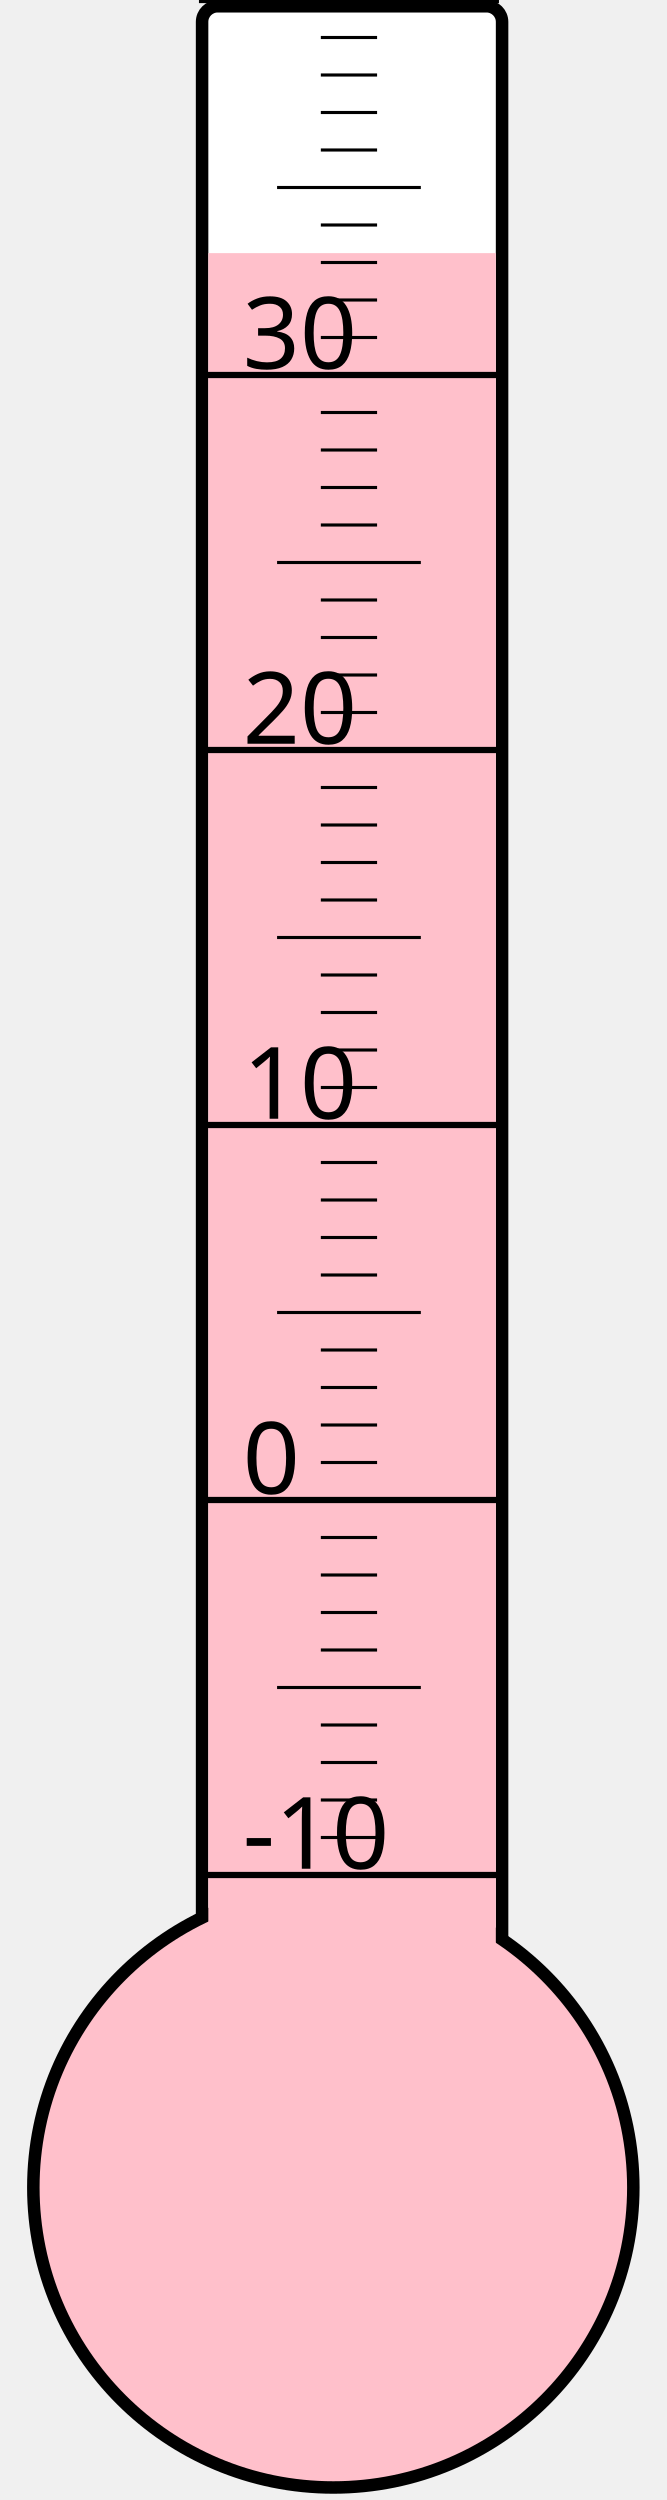
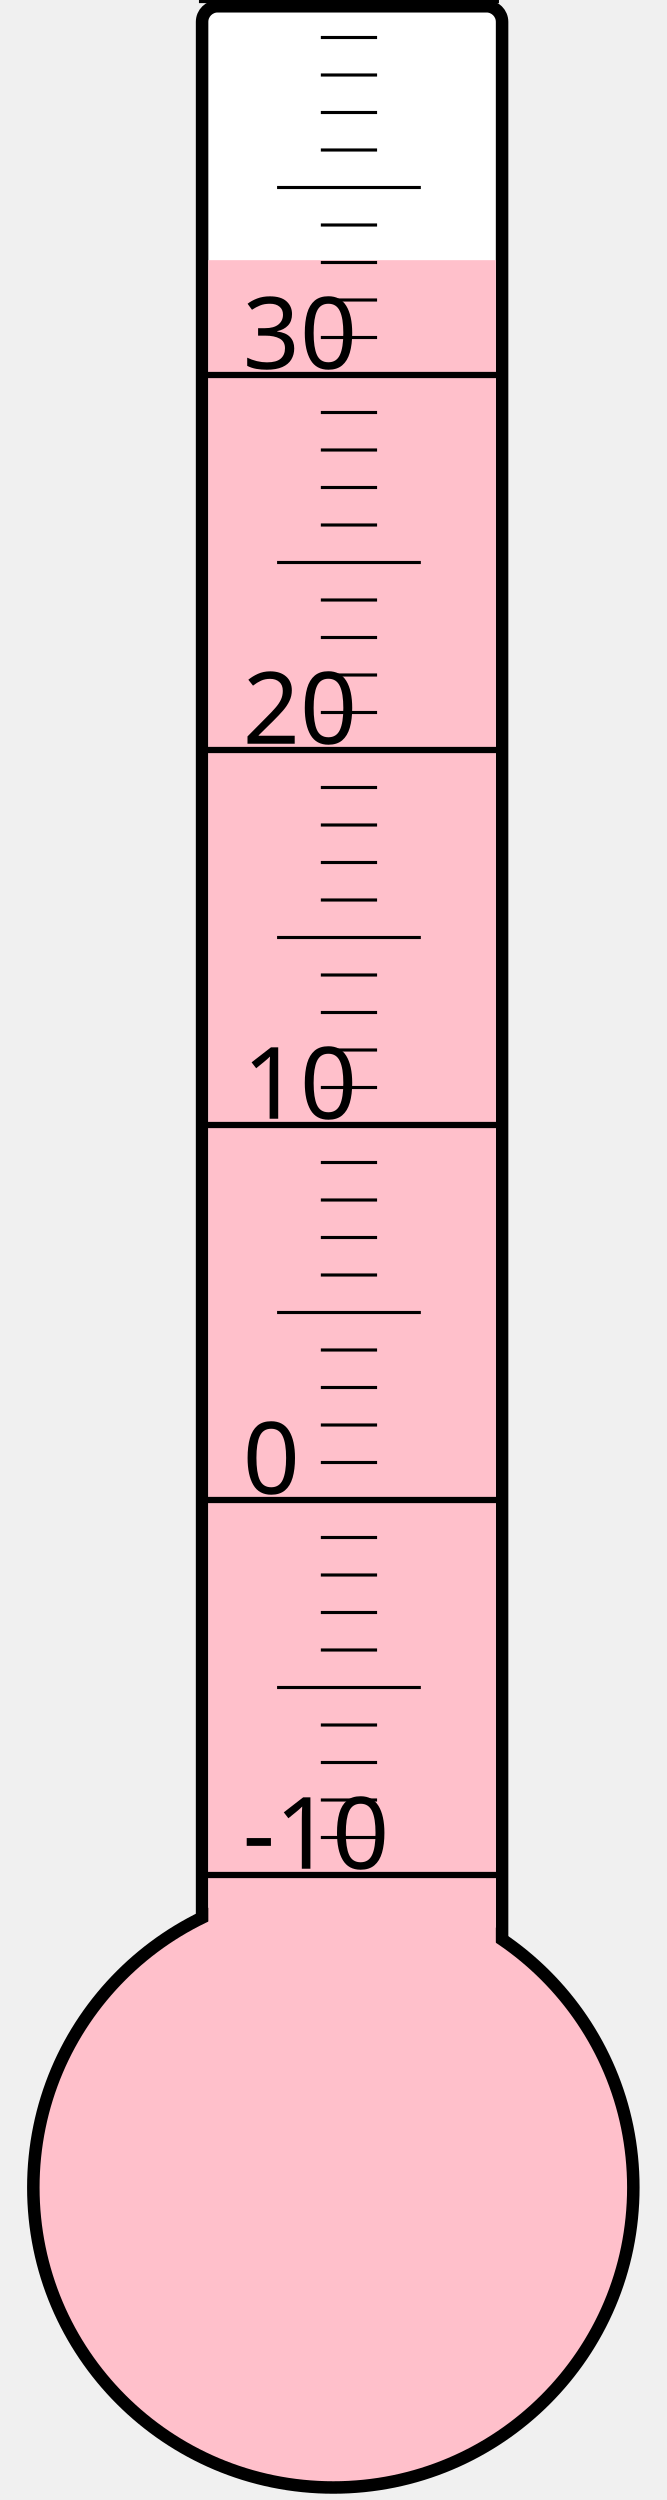
<svg xmlns="http://www.w3.org/2000/svg" width="40px" height="150px" viewBox="0 0 200 800">
  <rect width="200" height="800" x="0" y="0" style="fill: #ffffeb; fill-opacity: 0;" />
  <rect width="96" height="680" x="58" y="2" rx="5" ry="5" style="fill: white; fill-opacity: 1; stroke: black; stroke-width: 4;" />
  <circle cx="100" cy="700" r="96" style="fill: pink; stroke: black; stroke-width: 4;" />
-   <rect width="92" height="619.0" x="60" y="81.0" style="fill: pink; fill-opacity: 1; stroke-width: 0;" />
+   <rect width="92" height="616.75" x="60" y="83.25" style="fill: pink; fill-opacity: 1; stroke-width: 0;" />
  <text x="71" y="598" style="font-family: sans-serif; font-size: 24pt;">-10</text>
  <text x="71" y="478" style="font-family: sans-serif; font-size: 24pt;">0</text>
  <text x="71" y="358" style="font-family: sans-serif; font-size: 24pt;">10</text>
  <text x="71" y="238" style="font-family: sans-serif; font-size: 24pt;">20</text>
  <text x="71" y="118" style="font-family: sans-serif; font-size: 24pt;">30</text>
  <g style="stroke: black;">
    <line x1="57" y1="600" x2="153" y2="600" style="stroke-width: 2;" />
    <line x1="96" y1="588" x2="114" y2="588" style="stroke-width: 1;" />
    <line x1="96" y1="576" x2="114" y2="576" style="stroke-width: 1;" />
    <line x1="96" y1="564" x2="114" y2="564" style="stroke-width: 1;" />
    <line x1="96" y1="552" x2="114" y2="552" style="stroke-width: 1;" />
    <line x1="82" y1="540" x2="128" y2="540" style="stroke-width: 1;" />
    <line x1="96" y1="528" x2="114" y2="528" style="stroke-width: 1;" />
    <line x1="96" y1="516" x2="114" y2="516" style="stroke-width: 1;" />
    <line x1="96" y1="504" x2="114" y2="504" style="stroke-width: 1;" />
    <line x1="96" y1="492" x2="114" y2="492" style="stroke-width: 1;" />
    <line x1="57" y1="480" x2="153" y2="480" style="stroke-width: 2;" />
    <line x1="96" y1="468" x2="114" y2="468" style="stroke-width: 1;" />
    <line x1="96" y1="456" x2="114" y2="456" style="stroke-width: 1;" />
    <line x1="96" y1="444" x2="114" y2="444" style="stroke-width: 1;" />
    <line x1="96" y1="432" x2="114" y2="432" style="stroke-width: 1;" />
    <line x1="82" y1="420" x2="128" y2="420" style="stroke-width: 1;" />
    <line x1="96" y1="408" x2="114" y2="408" style="stroke-width: 1;" />
    <line x1="96" y1="396" x2="114" y2="396" style="stroke-width: 1;" />
    <line x1="96" y1="384" x2="114" y2="384" style="stroke-width: 1;" />
    <line x1="96" y1="372" x2="114" y2="372" style="stroke-width: 1;" />
    <line x1="57" y1="360" x2="153" y2="360" style="stroke-width: 2;" />
    <line x1="96" y1="348" x2="114" y2="348" style="stroke-width: 1;" />
    <line x1="96" y1="336" x2="114" y2="336" style="stroke-width: 1;" />
    <line x1="96" y1="324" x2="114" y2="324" style="stroke-width: 1;" />
    <line x1="96" y1="312" x2="114" y2="312" style="stroke-width: 1;" />
    <line x1="82" y1="300" x2="128" y2="300" style="stroke-width: 1;" />
    <line x1="96" y1="288" x2="114" y2="288" style="stroke-width: 1;" />
    <line x1="96" y1="276" x2="114" y2="276" style="stroke-width: 1;" />
    <line x1="96" y1="264" x2="114" y2="264" style="stroke-width: 1;" />
    <line x1="96" y1="252" x2="114" y2="252" style="stroke-width: 1;" />
    <line x1="57" y1="240" x2="153" y2="240" style="stroke-width: 2;" />
    <line x1="96" y1="228" x2="114" y2="228" style="stroke-width: 1;" />
    <line x1="96" y1="216" x2="114" y2="216" style="stroke-width: 1;" />
    <line x1="96" y1="204" x2="114" y2="204" style="stroke-width: 1;" />
    <line x1="96" y1="192" x2="114" y2="192" style="stroke-width: 1;" />
    <line x1="82" y1="180" x2="128" y2="180" style="stroke-width: 1;" />
    <line x1="96" y1="168" x2="114" y2="168" style="stroke-width: 1;" />
    <line x1="96" y1="156" x2="114" y2="156" style="stroke-width: 1;" />
    <line x1="96" y1="144" x2="114" y2="144" style="stroke-width: 1;" />
    <line x1="96" y1="132" x2="114" y2="132" style="stroke-width: 1;" />
    <line x1="57" y1="120" x2="153" y2="120" style="stroke-width: 2;" />
    <line x1="96" y1="108" x2="114" y2="108" style="stroke-width: 1;" />
    <line x1="96" y1="96" x2="114" y2="96" style="stroke-width: 1;" />
    <line x1="96" y1="84" x2="114" y2="84" style="stroke-width: 1;" />
    <line x1="96" y1="72" x2="114" y2="72" style="stroke-width: 1;" />
    <line x1="82" y1="60" x2="128" y2="60" style="stroke-width: 1;" />
    <line x1="96" y1="48" x2="114" y2="48" style="stroke-width: 1;" />
    <line x1="96" y1="36" x2="114" y2="36" style="stroke-width: 1;" />
    <line x1="96" y1="24" x2="114" y2="24" style="stroke-width: 1;" />
    <line x1="96" y1="12" x2="114" y2="12" style="stroke-width: 1;" />
    <line x1="57" y1="0" x2="153" y2="0" style="stroke-width: 2;" />
  </g>
</svg>
